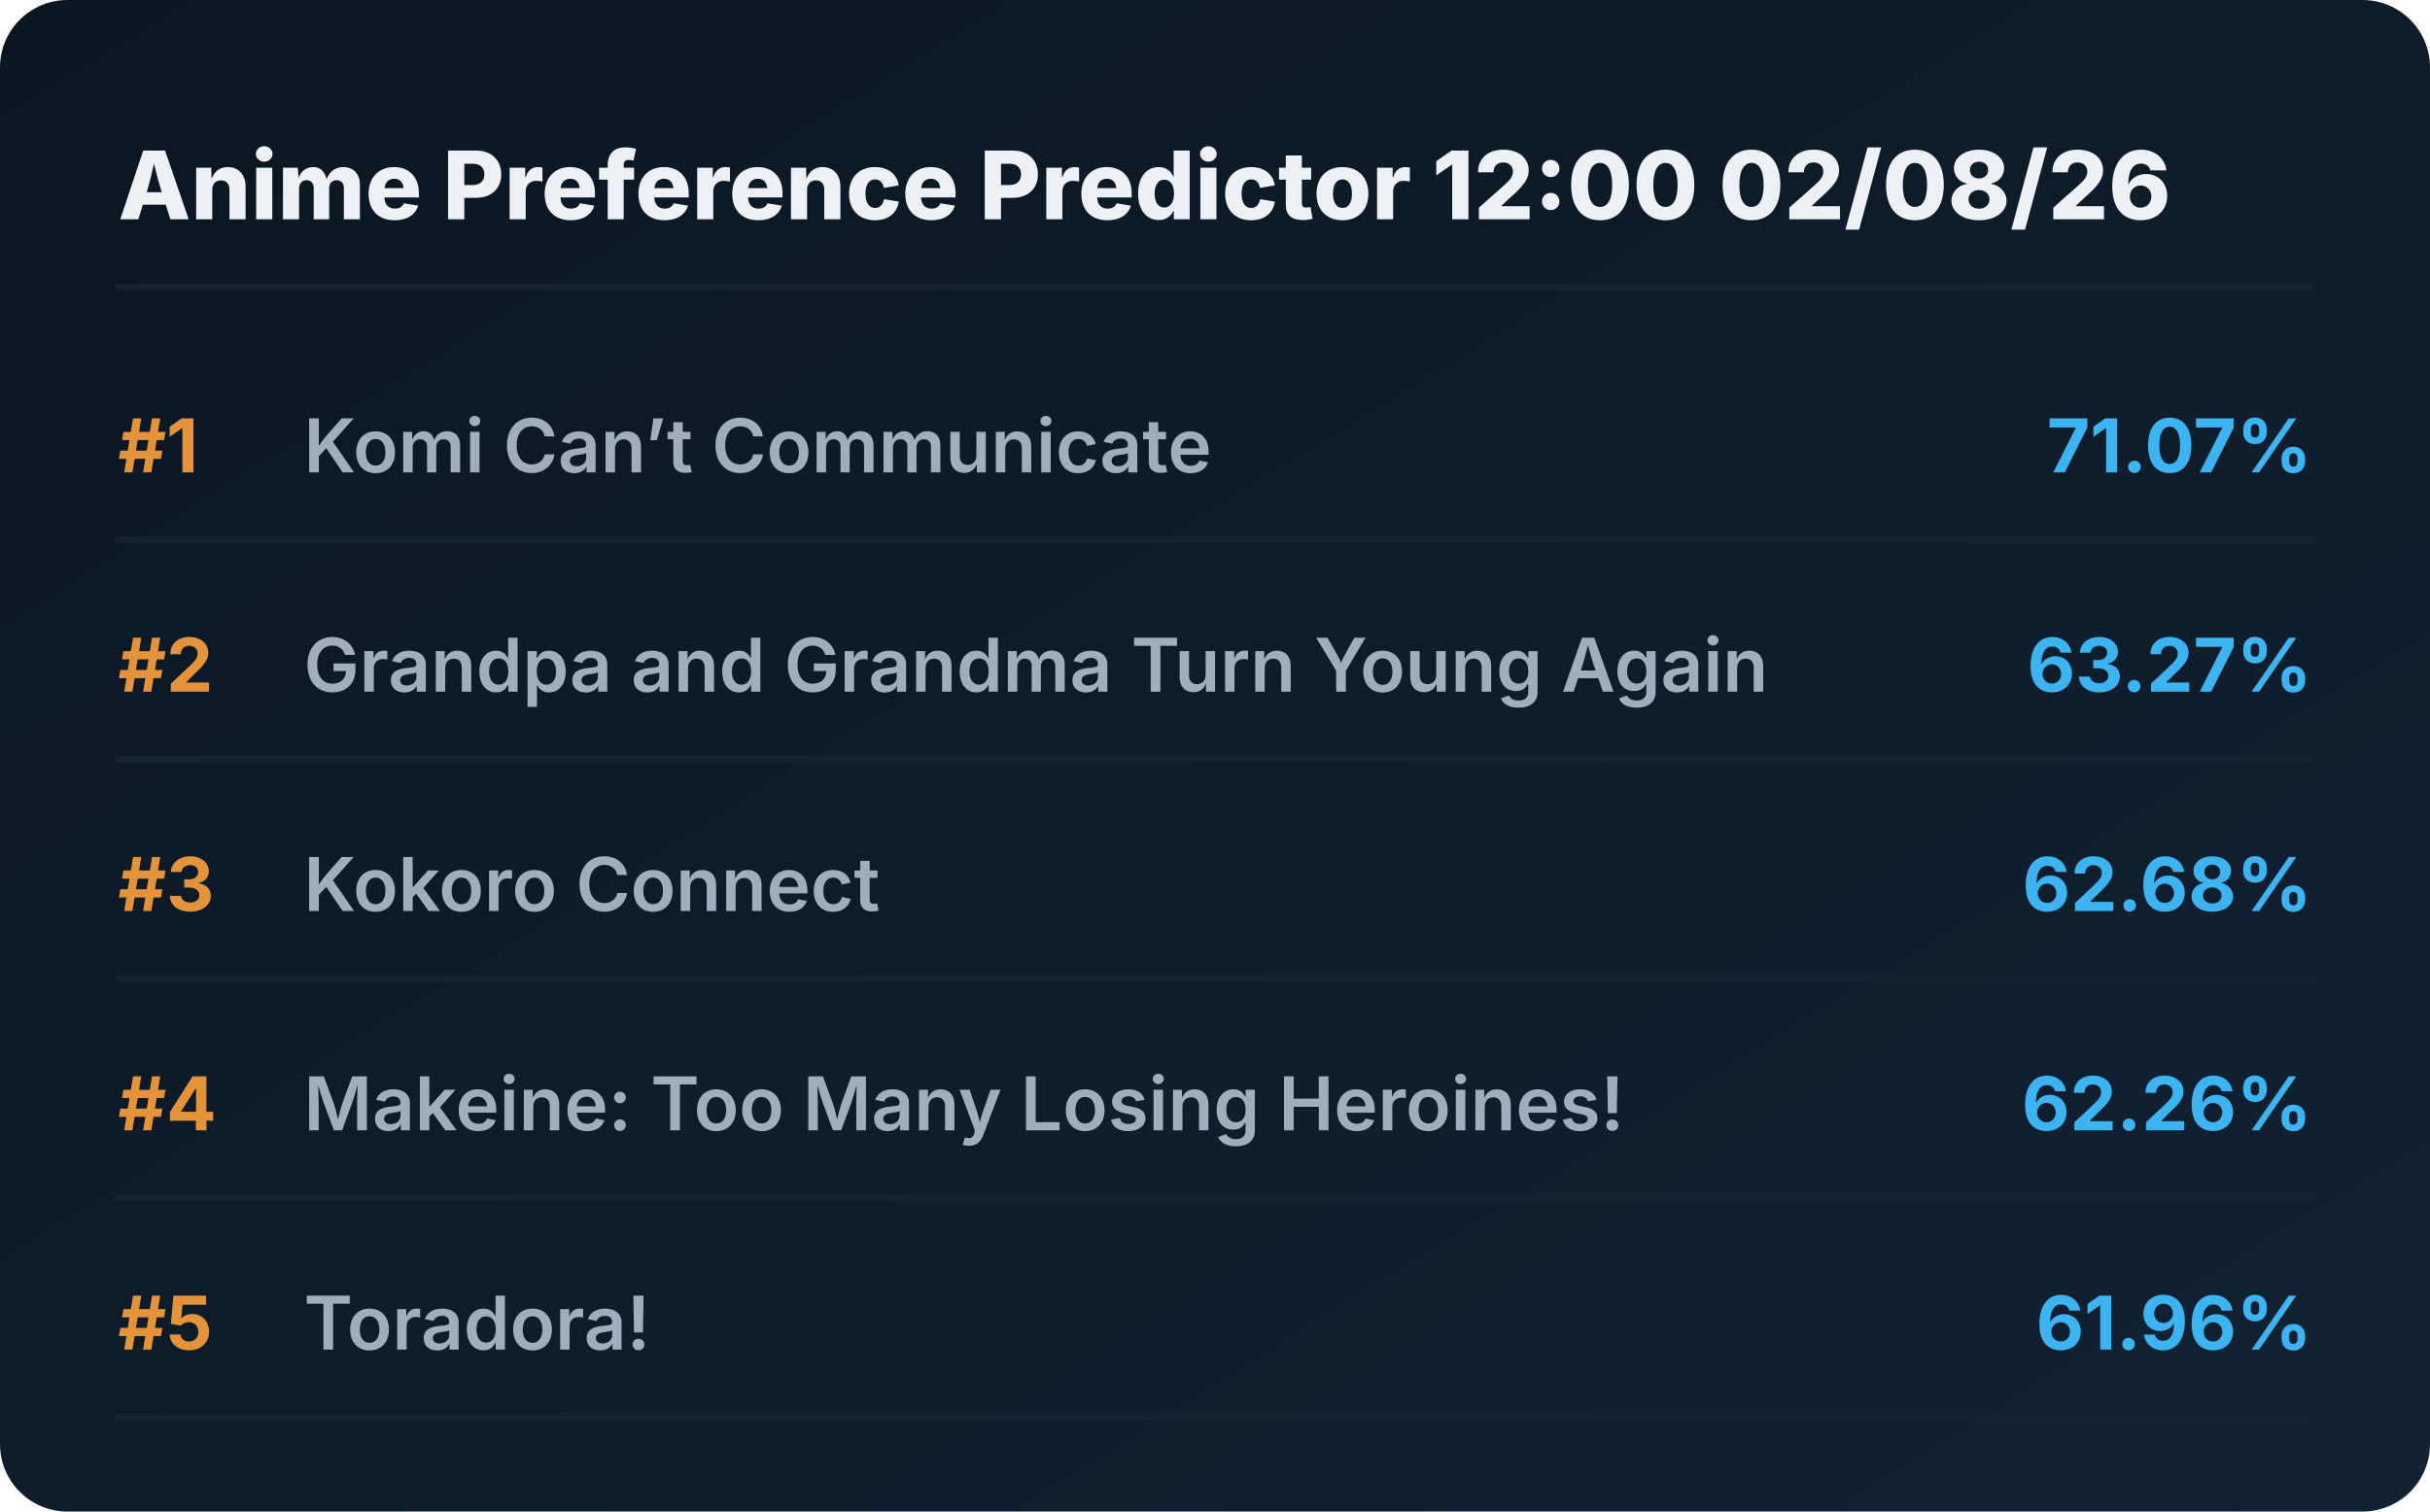
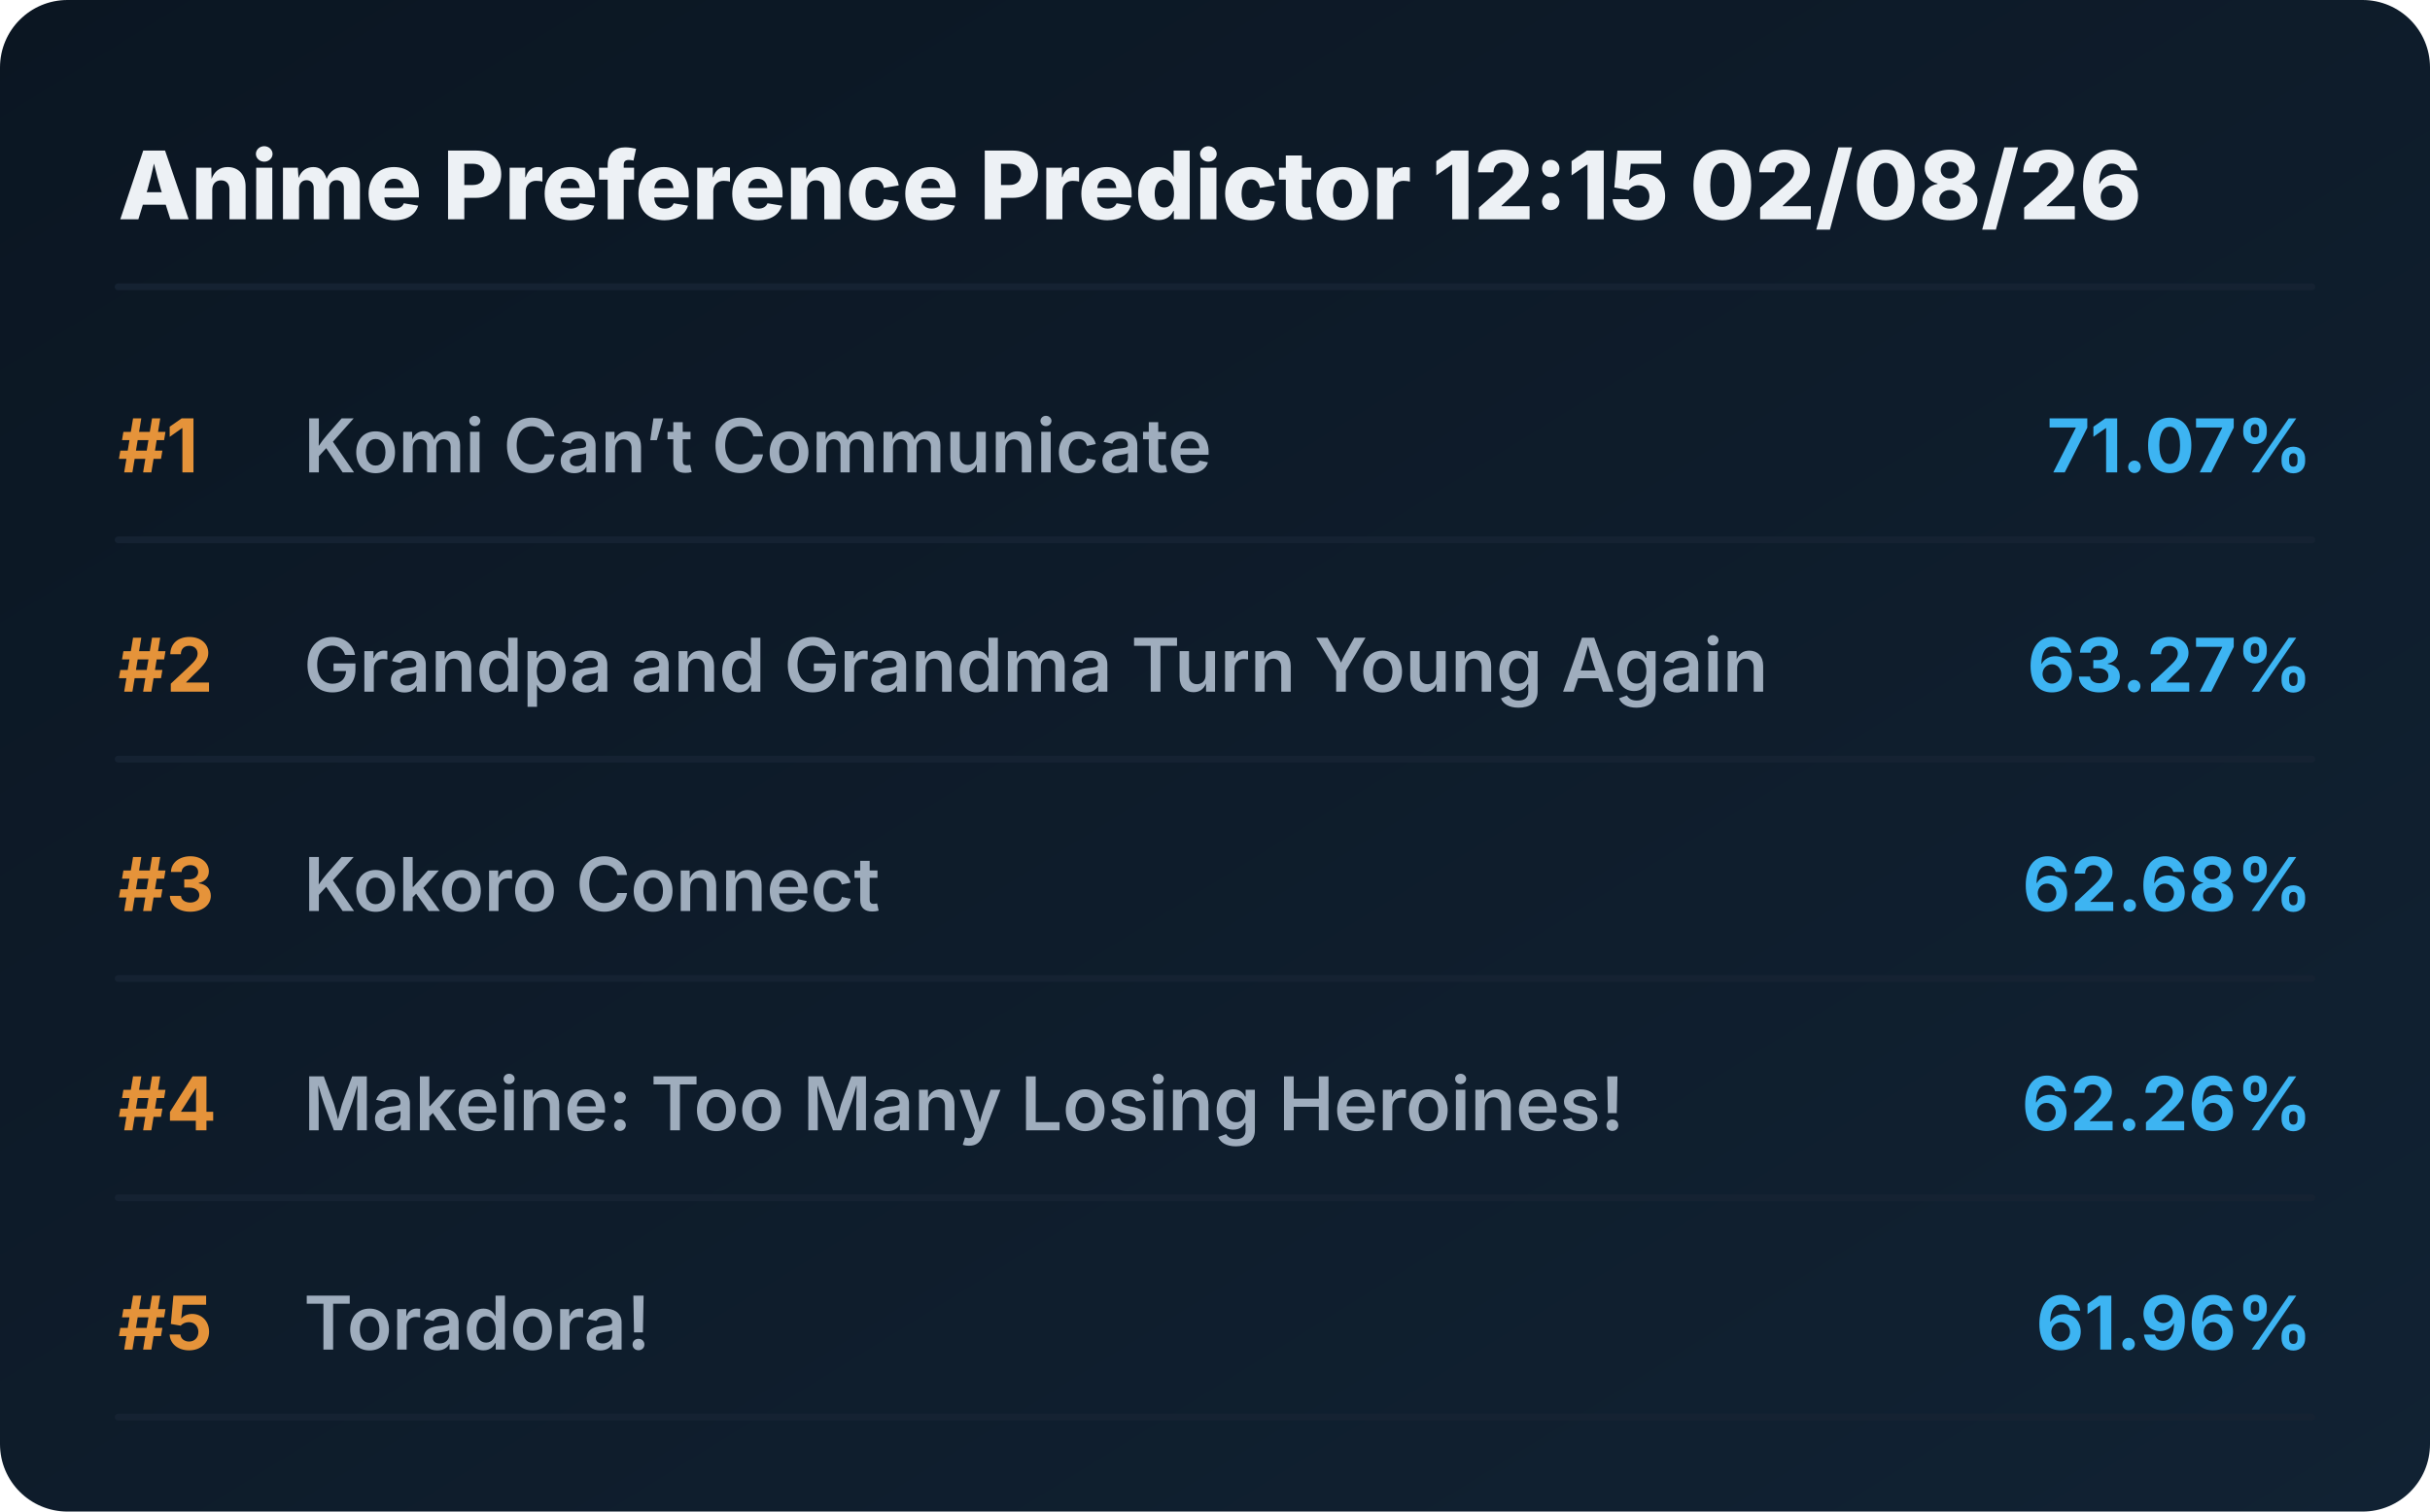
<svg xmlns="http://www.w3.org/2000/svg" viewBox="0 0 720 448" preserveAspectRatio="xMidYMid meet" style="width: 100%; height: auto; max-width: 720px;">
  <defs>
    <linearGradient id="boxGrad" x1="0%" y1="0%" x2="100%" y2="100%">
      <stop offset="0%" stop-color="#0b1622" />
      <stop offset="100%" stop-color="#112233" />
    </linearGradient>
    <clipPath id="titleClip">
      <rect x="90" y="0" width="510" height="100%" />
    </clipPath>
  </defs>
  <style>
    .bg { fill: url(#boxGrad); rx: 20px; }
    .header { font-family: 'Overpass', 'Inter', system-ui, sans-serif; font-weight: 800; font-size: 28px; fill: #edf1f5; }
    .rank { font-family: 'Overpass', 'Inter', system-ui, sans-serif; font-weight: 700; font-size: 22px; fill: #e5933a; }
    .title { font-family: 'Overpass', 'Inter', system-ui, sans-serif; font-weight: 600; font-size: 22px; fill: #9fadbd; }
    .score { font-family: 'Overpass', 'Inter', system-ui, sans-serif; font-weight: 700; font-size: 22px; fill: #3db4f2; }
    .line { stroke: #152232; stroke-width: 2; stroke-linecap: round; }
  </style>
  <rect class="bg" width="720" height="448" />
-   <text x="35" y="65" class="header">Anime Preference Predictor 12:00 02/08/26</text>
+   <text x="35" y="65" class="header">Anime Preference Predictor 12:15 02/08/26</text>
  <line x1="35" y1="85" x2="685" y2="85" class="line" />
  <g transform="translate(0, 0)">
    <text x="35" y="140" class="rank">#1</text>
    <text x="90" y="140" class="title">Komi Can’t Communicate</text>
    <text x="685" y="140" class="score" text-anchor="end">71.07%</text>
    <line x1="35" y1="160" x2="685" y2="160" class="line" />
  </g>
  <g transform="translate(0, 65)">
    <text x="35" y="140" class="rank">#2</text>
    <text x="90" y="140" class="title">Grandpa and Grandma Turn Young Again</text>
    <text x="685" y="140" class="score" text-anchor="end">63.27%</text>
    <line x1="35" y1="160" x2="685" y2="160" class="line" />
  </g>
  <g transform="translate(0, 130)">
    <text x="35" y="140" class="rank">#3</text>
    <text x="90" y="140" class="title">Kokoro Connect</text>
    <text x="685" y="140" class="score" text-anchor="end">62.68%</text>
    <line x1="35" y1="160" x2="685" y2="160" class="line" />
  </g>
  <g transform="translate(0, 195)">
    <text x="35" y="140" class="rank">#4</text>
    <text x="90" y="140" class="title">Makeine: Too Many Losing Heroines!</text>
    <text x="685" y="140" class="score" text-anchor="end">62.26%</text>
    <line x1="35" y1="160" x2="685" y2="160" class="line" />
  </g>
  <g transform="translate(0, 260)">
    <text x="35" y="140" class="rank">#5</text>
    <text x="90" y="140" class="title">Toradora!</text>
    <text x="685" y="140" class="score" text-anchor="end">61.96%</text>
    <line x1="35" y1="160" x2="685" y2="160" class="line" />
  </g>
</svg>
